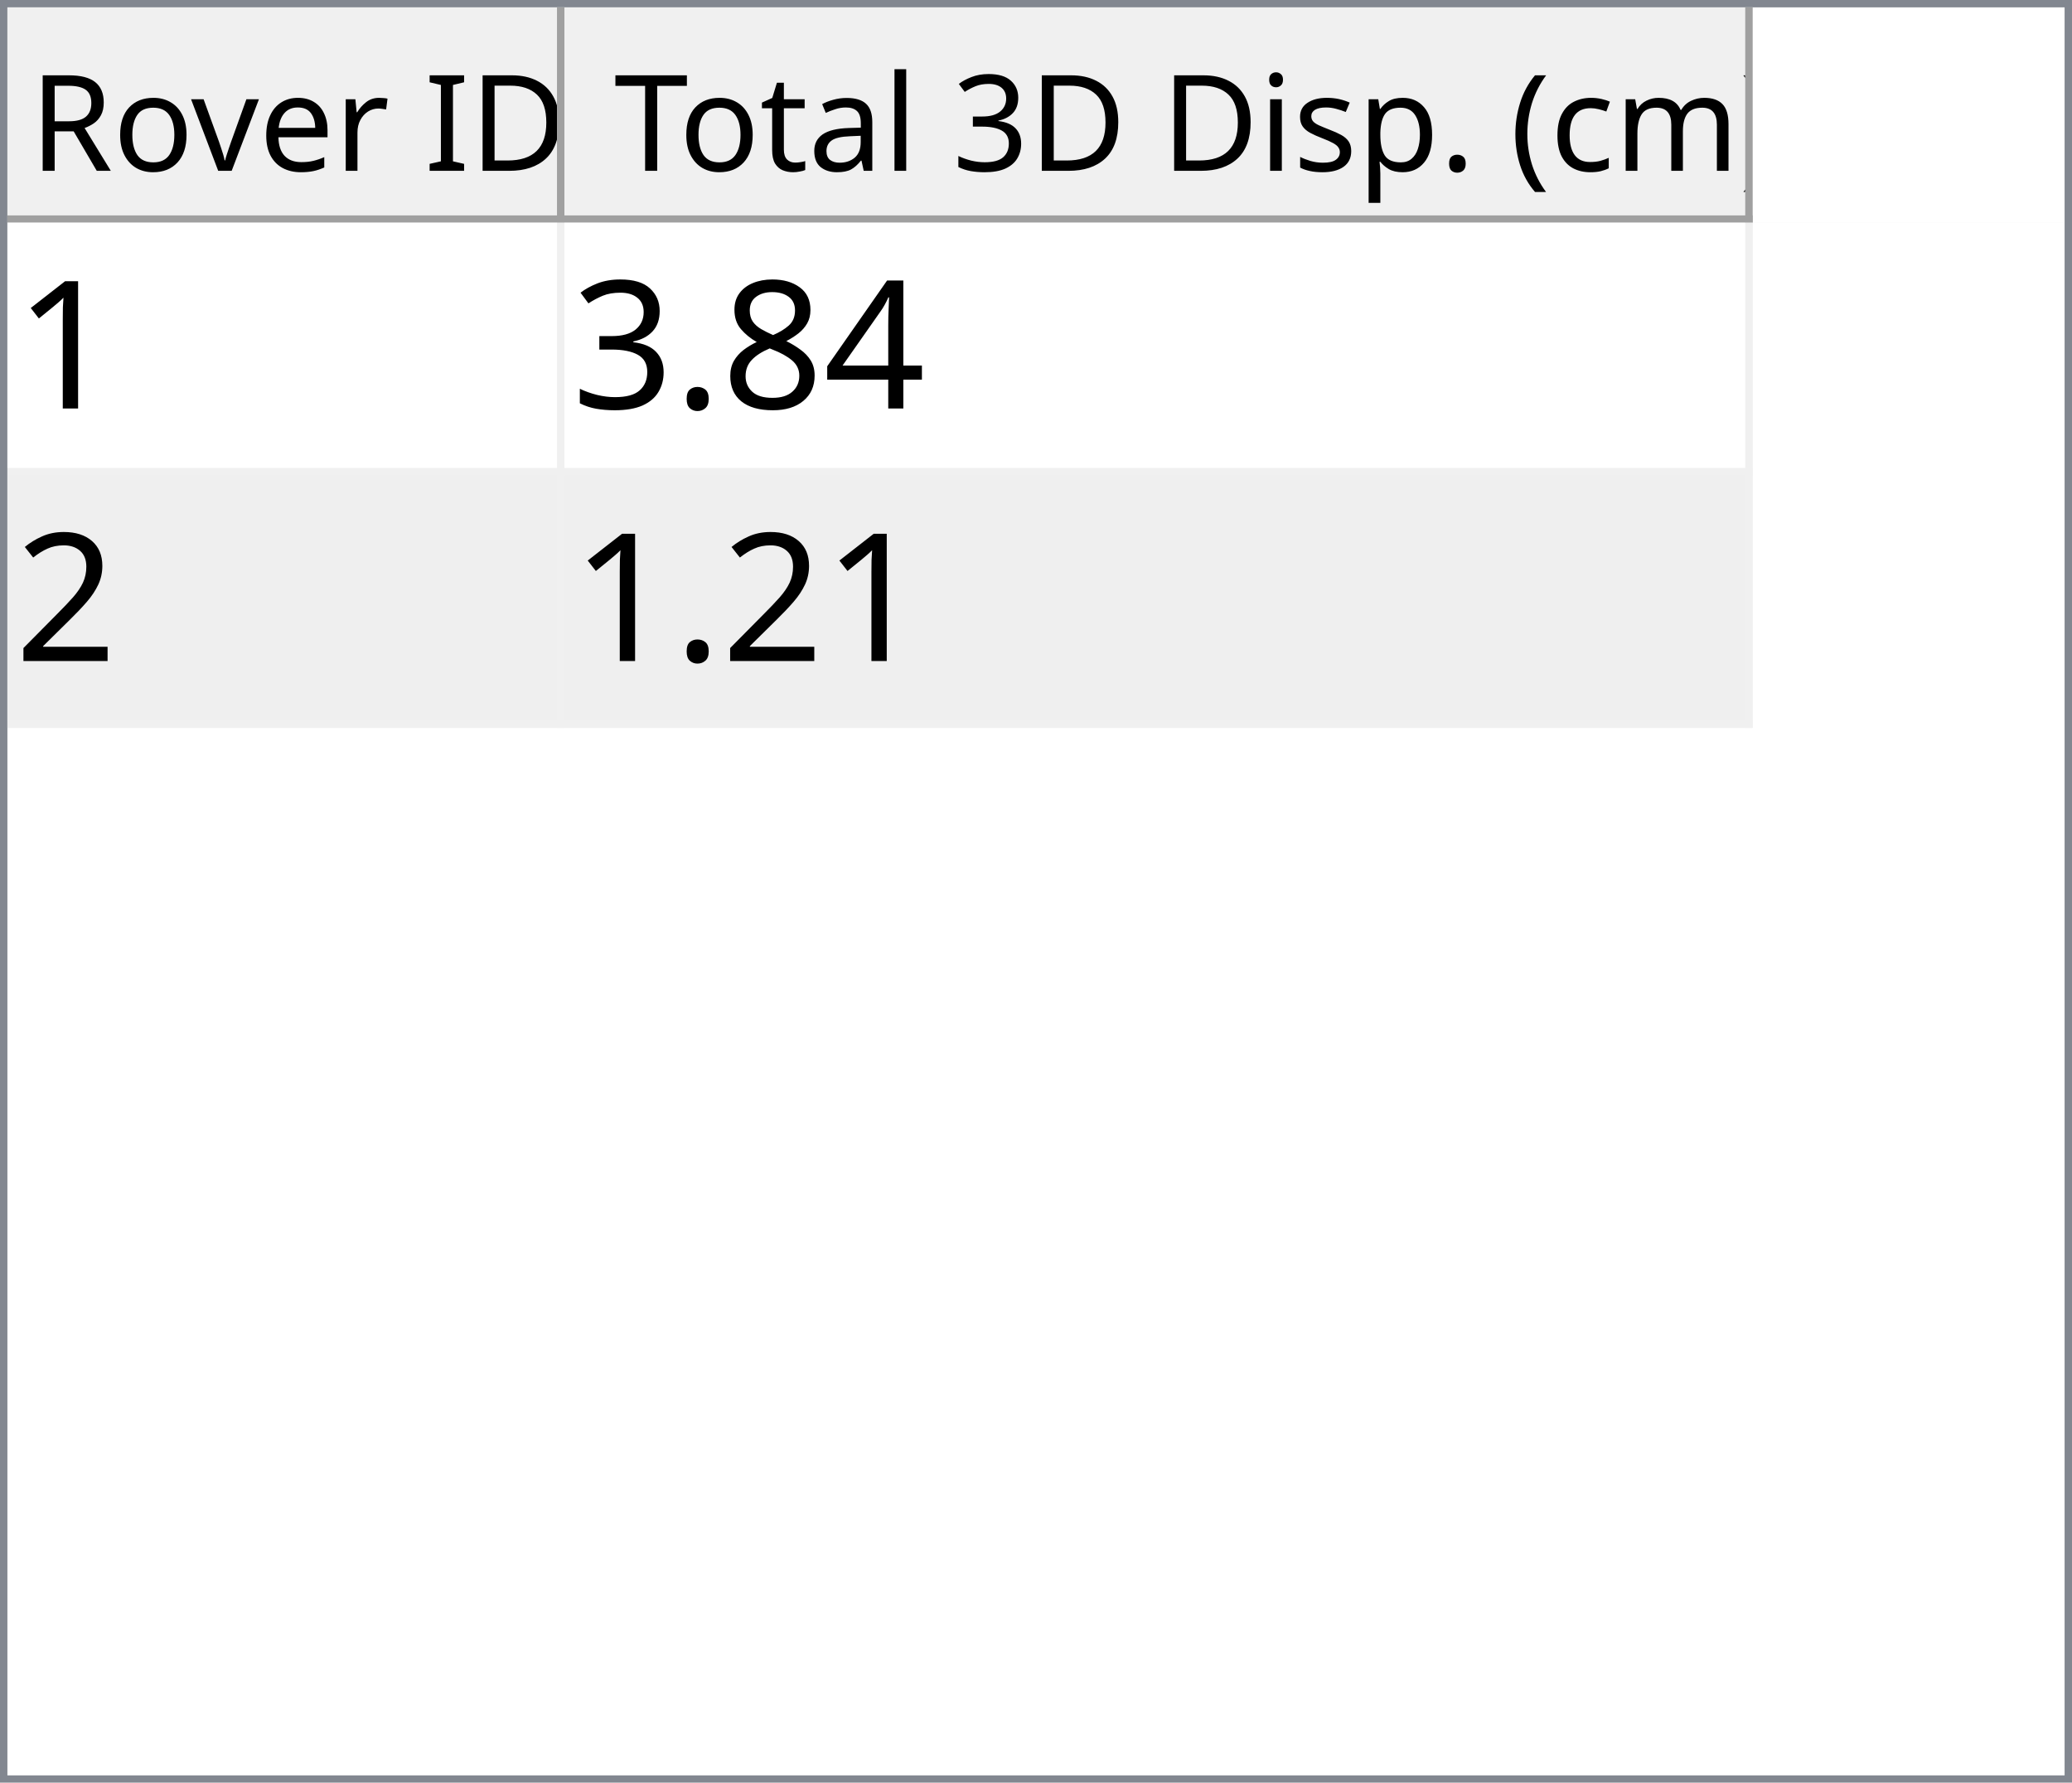
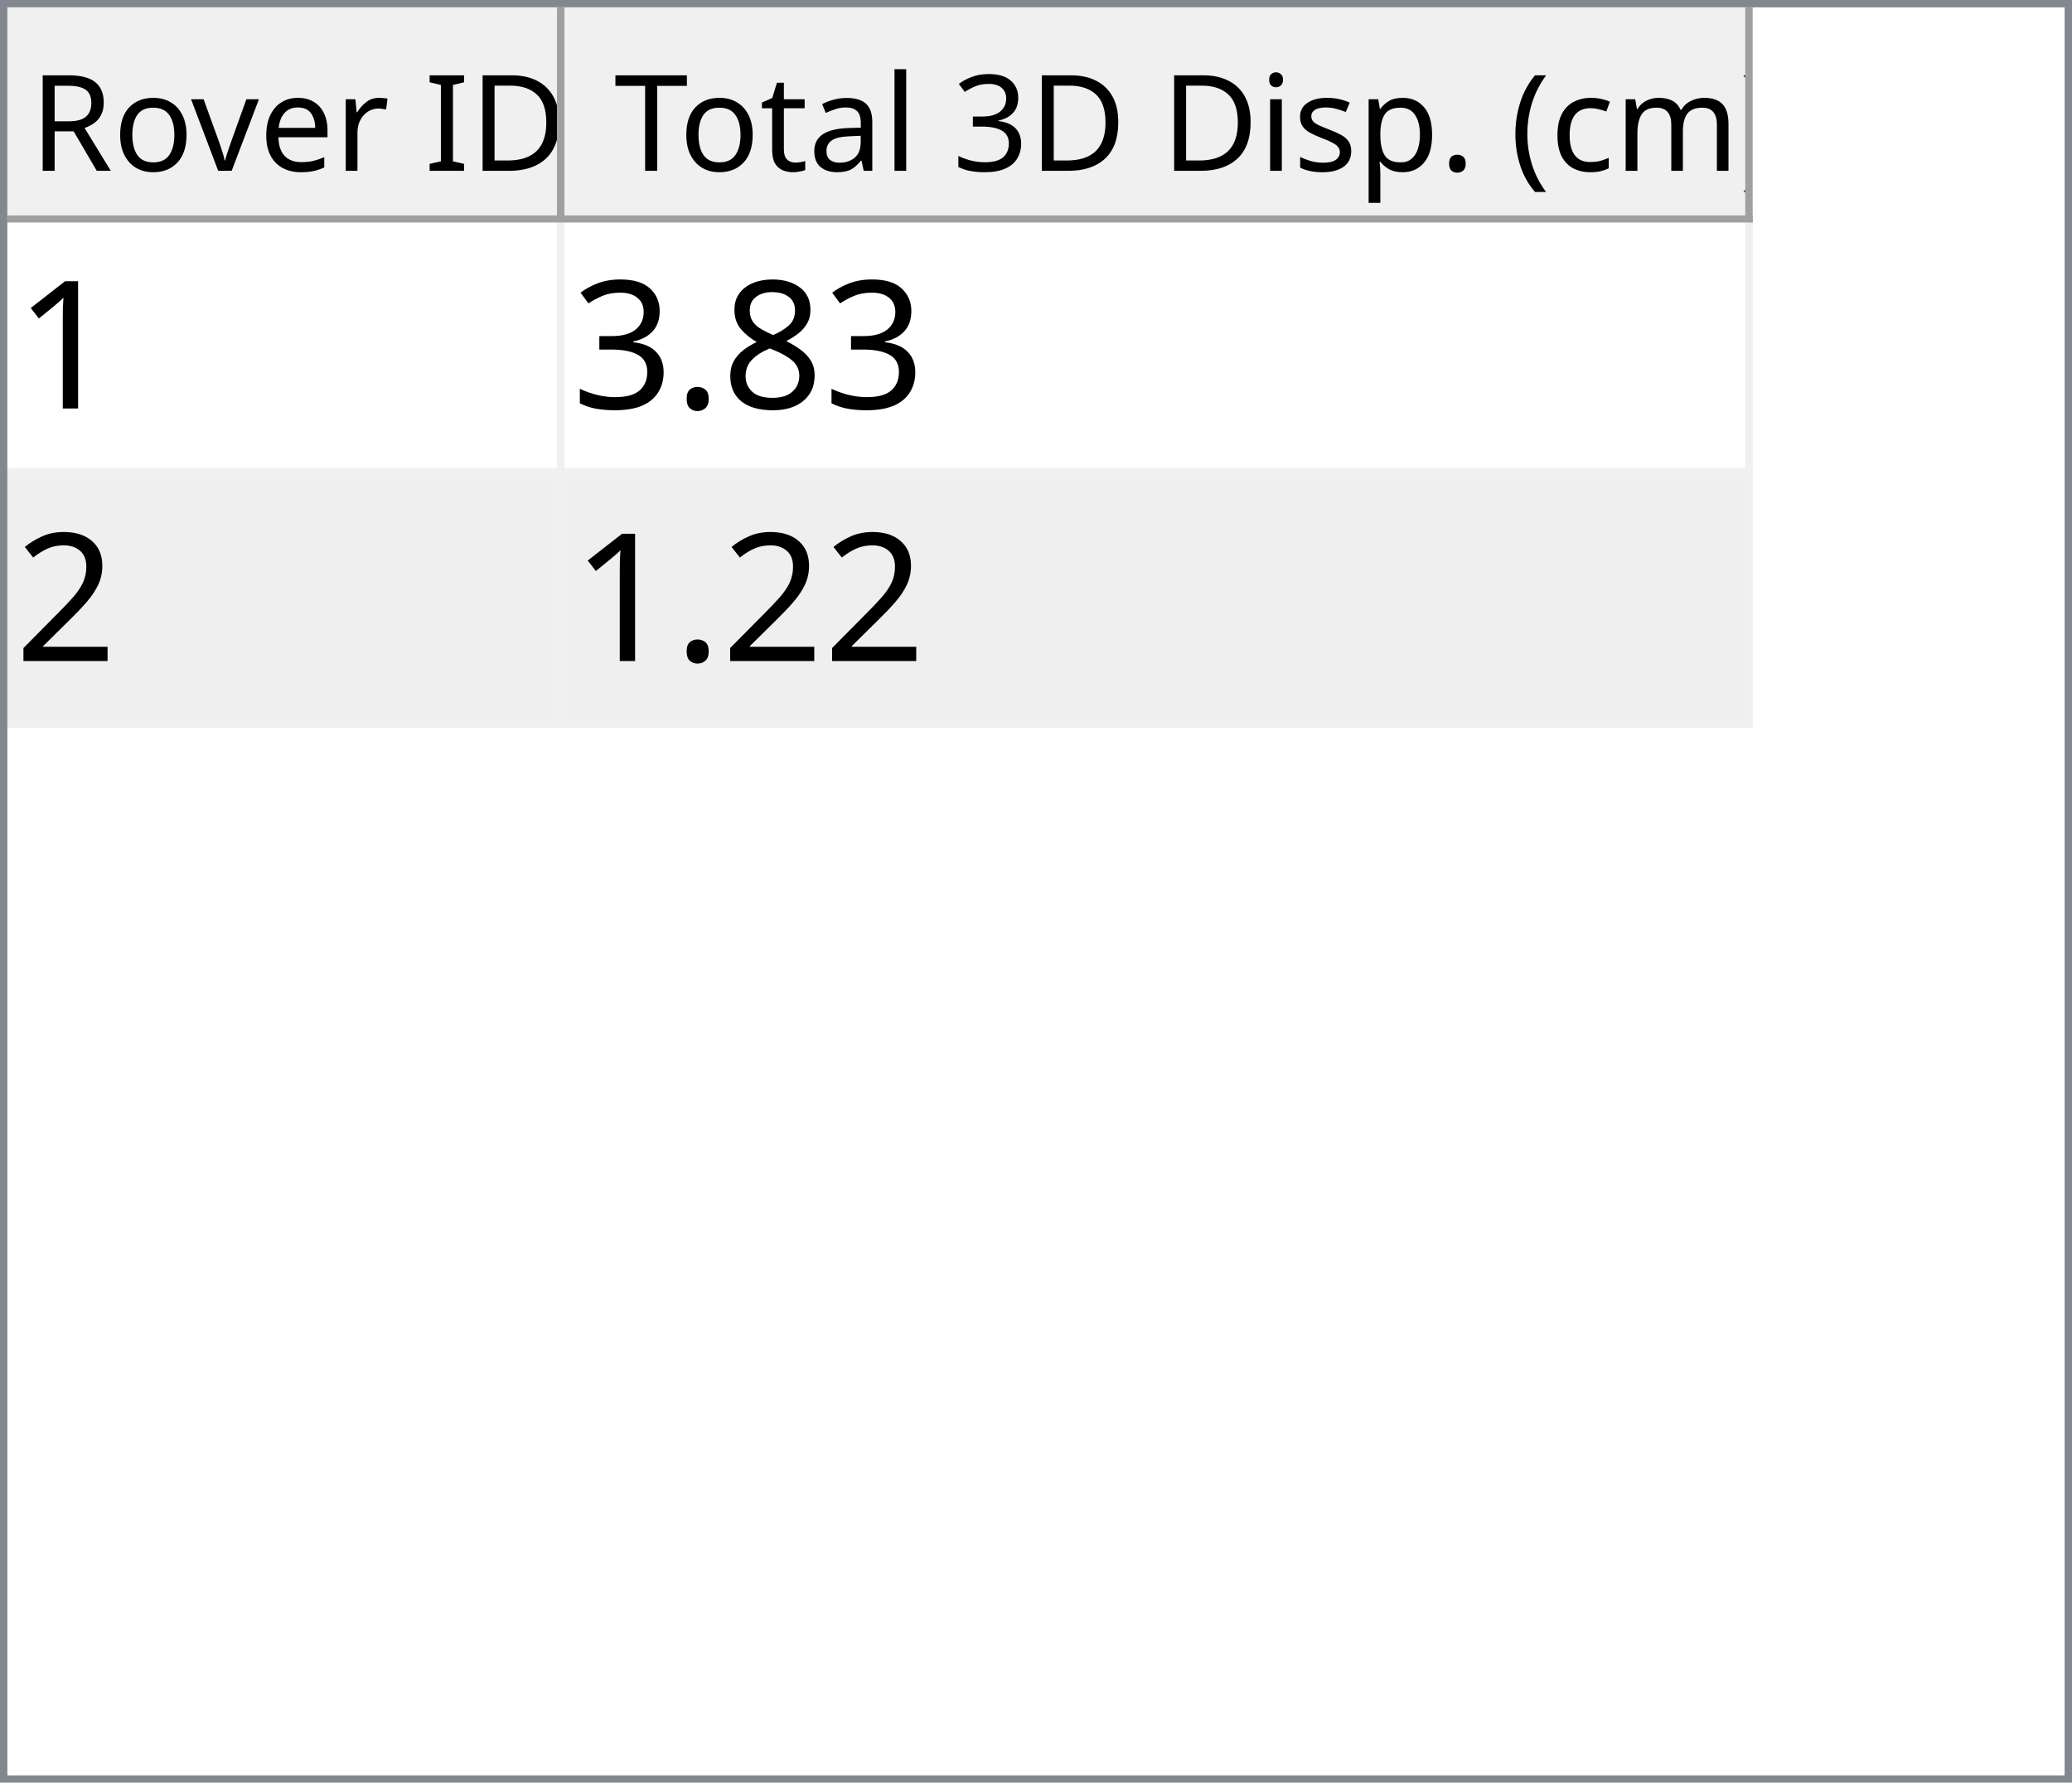
<svg xmlns="http://www.w3.org/2000/svg" style="fill-opacity:1; color-rendering:auto; color-interpolation:auto; text-rendering:auto; stroke:black; stroke-linecap:square; stroke-miterlimit:10; shape-rendering:auto; stroke-opacity:1; fill:black; stroke-dasharray:none; font-weight:normal; stroke-width:1; font-family:'Dialog'; font-style:normal; stroke-linejoin:miter; font-size:12px; stroke-dashoffset:0; image-rendering:auto;" width="279" height="240">
  <defs id="genericDefs" />
  <g>
    <defs id="defs1">
      <clipPath clipPathUnits="userSpaceOnUse" id="clipPath1">
        <path d="M0 0 L279 0 L279 240 L0 240 L0 0 Z" />
      </clipPath>
      <clipPath clipPathUnits="userSpaceOnUse" id="clipPath2">
        <path d="M0 0 L0 240 L279 240 L279 0 Z" />
      </clipPath>
      <clipPath clipPathUnits="userSpaceOnUse" id="clipPath3">
        <path d="M0 0 L0 29 L277 29 L277 0 Z" />
      </clipPath>
      <clipPath clipPathUnits="userSpaceOnUse" id="clipPath4">
        <path d="M0 0 L0 29 L75 29 L75 0 Z" />
      </clipPath>
      <clipPath clipPathUnits="userSpaceOnUse" id="clipPath5">
        <path d="M1 1 L1 28 L74 28 L74 1 Z" />
      </clipPath>
      <clipPath clipPathUnits="userSpaceOnUse" id="clipPath6">
        <path d="M0 0 L0 27 L73 27 L73 0 Z" />
      </clipPath>
      <clipPath clipPathUnits="userSpaceOnUse" id="clipPath7">
        <path d="M-0.5 -0.5 L-0.5 28.5 L74.5 28.5 L74.5 -0.5 Z" />
      </clipPath>
      <clipPath clipPathUnits="userSpaceOnUse" id="clipPath8">
        <path d="M0 0 L0 29 L160 29 L160 0 Z" />
      </clipPath>
      <clipPath clipPathUnits="userSpaceOnUse" id="clipPath9">
        <path d="M1 1 L1 28 L159 28 L159 1 Z" />
      </clipPath>
      <clipPath clipPathUnits="userSpaceOnUse" id="clipPath10">
        <path d="M0 0 L0 27 L158 27 L158 0 Z" />
      </clipPath>
      <clipPath clipPathUnits="userSpaceOnUse" id="clipPath11">
        <path d="M-0.5 -0.5 L-0.5 28.5 L159.5 28.5 L159.5 -0.5 Z" />
      </clipPath>
      <clipPath clipPathUnits="userSpaceOnUse" id="clipPath12">
        <path d="M0 0 L0 209 L277 209 L277 0 Z" />
      </clipPath>
      <clipPath clipPathUnits="userSpaceOnUse" id="clipPath13">
        <path d="M0 0 L0 68 L235 68 L235 0 Z" />
      </clipPath>
      <clipPath clipPathUnits="userSpaceOnUse" id="clipPath14">
        <path d="M-0.5 -0.5 L-0.5 67.5 L234.5 67.5 L234.5 -0.5 Z" />
      </clipPath>
      <clipPath clipPathUnits="userSpaceOnUse" id="clipPath15">
        <path d="M0 0 L0 33 L74 33 L74 0 Z" />
      </clipPath>
      <clipPath clipPathUnits="userSpaceOnUse" id="clipPath16">
        <path d="M0 0 L0 33 L159 33 L159 0 Z" />
      </clipPath>
      <font horiz-adv-x="64.551" id="font1">
        <font-face ascent="107.91" descent="25.098" units-per-em="100" style="font-style:normal; font-family:Segoe UI; font-weight:normal;" />
        <missing-glyph horiz-adv-x="64.551" d="M8.109 0 L8.109 68.266 L56.453 68.266 L56.453 0 L8.109 0 ZM15.328 7.234 L49.219 7.234 L49.219 61.031 L15.328 61.031 L15.328 7.234 Z" />
        <glyph unicode="D" horiz-adv-x="70.117" d="M9.188 0 L9.188 70.016 L28.516 70.016 Q65.531 70.016 65.531 35.891 Q65.531 19.672 55.25 9.836 Q44.969 0 27.734 0 L9.188 0 ZM17.391 62.594 L17.391 7.422 L27.828 7.422 Q41.609 7.422 49.273 14.797 Q56.938 22.172 56.938 35.688 Q56.938 62.594 28.328 62.594 L17.391 62.594 Z" />
        <glyph unicode="I" horiz-adv-x="26.611" d="M17.391 0 L9.188 0 L9.188 70.016 L17.391 70.016 L17.391 0 Z" />
        <glyph unicode=" " horiz-adv-x="27.393" d="" />
        <glyph unicode="r" horiz-adv-x="34.766" d="M34.188 41.891 Q32.078 43.5 28.125 43.5 Q23 43.5 19.555 38.672 Q16.109 33.844 16.109 25.484 L16.109 0 L8.109 0 L8.109 50 L16.109 50 L16.109 39.703 L16.312 39.703 Q18.016 44.969 21.531 47.922 Q25.047 50.875 29.391 50.875 Q32.516 50.875 34.188 50.203 L34.188 41.891 Z" />
        <glyph unicode="e" horiz-adv-x="52.295" d="M48.297 23 L12.984 23 Q13.188 14.656 17.484 10.109 Q21.781 5.562 29.297 5.562 Q37.75 5.562 44.828 11.141 L44.828 3.609 Q38.234 -1.172 27.391 -1.172 Q16.797 -1.172 10.742 5.641 Q4.688 12.453 4.688 24.812 Q4.688 36.469 11.305 43.82 Q17.922 51.172 27.734 51.172 Q37.547 51.172 42.922 44.828 Q48.297 38.484 48.297 27.203 L48.297 23 ZM40.094 29.781 Q40.047 36.719 36.75 40.578 Q33.453 44.438 27.594 44.438 Q21.922 44.438 17.969 40.383 Q14.016 36.328 13.094 29.781 L40.094 29.781 Z" />
        <glyph unicode="v" horiz-adv-x="47.9" d="M47.406 50 L27.484 0 L19.625 0 L0.688 50 L9.469 50 L22.172 13.672 Q23.578 9.672 23.922 6.688 L24.125 6.688 Q24.609 10.453 25.688 13.484 L38.969 50 L47.406 50 Z" />
        <glyph unicode="o" horiz-adv-x="58.594" d="M29 -1.172 Q17.922 -1.172 11.305 5.836 Q4.688 12.844 4.688 24.422 Q4.688 37.016 11.57 44.094 Q18.453 51.172 30.172 51.172 Q41.359 51.172 47.633 44.289 Q53.906 37.406 53.906 25.203 Q53.906 13.234 47.141 6.031 Q40.375 -1.172 29 -1.172 ZM29.594 44.438 Q21.875 44.438 17.383 39.188 Q12.891 33.938 12.891 24.703 Q12.891 15.828 17.43 10.695 Q21.969 5.562 29.594 5.562 Q37.359 5.562 41.531 10.594 Q45.703 15.625 45.703 24.906 Q45.703 34.281 41.531 39.359 Q37.359 44.438 29.594 44.438 Z" />
        <glyph unicode="R" horiz-adv-x="59.814" d="M59.375 0 L49.609 0 L37.891 19.625 Q36.281 22.359 34.766 24.289 Q33.25 26.219 31.664 27.438 Q30.078 28.656 28.25 29.219 Q26.422 29.781 24.125 29.781 L17.391 29.781 L17.391 0 L9.188 0 L9.188 70.016 L30.078 70.016 Q34.672 70.016 38.555 68.867 Q42.438 67.719 45.289 65.375 Q48.141 63.031 49.758 59.547 Q51.375 56.062 51.375 51.375 Q51.375 47.703 50.273 44.656 Q49.172 41.609 47.148 39.211 Q45.125 36.812 42.266 35.133 Q39.406 33.453 35.844 32.516 L35.844 32.328 Q37.594 31.547 38.891 30.547 Q40.188 29.547 41.359 28.18 Q42.531 26.812 43.68 25.078 Q44.828 23.344 46.234 21.047 L59.375 0 ZM17.391 62.594 L17.391 37.203 L28.516 37.203 Q31.594 37.203 34.203 38.133 Q36.812 39.062 38.719 40.797 Q40.625 42.531 41.703 45.047 Q42.781 47.562 42.781 50.688 Q42.781 56.297 39.141 59.445 Q35.5 62.594 28.609 62.594 L17.391 62.594 Z" />
        <glyph unicode=")" horiz-adv-x="30.176" d="M8.297 -15.922 L1.172 -15.922 Q16.406 2.344 16.406 26.812 Q16.406 51.469 1.078 70.016 L8.297 70.016 Q23.531 52.156 23.531 26.703 Q23.531 1.375 8.297 -15.922 Z" />
        <glyph unicode="m" horiz-adv-x="86.133" d="M79.109 0 L71.094 0 L71.094 28.719 Q71.094 37.016 68.531 40.727 Q65.969 44.438 59.906 44.438 Q54.781 44.438 51.195 39.75 Q47.609 35.062 47.609 28.516 L47.609 0 L39.594 0 L39.594 29.688 Q39.594 44.438 28.219 44.438 Q22.953 44.438 19.531 40.016 Q16.109 35.594 16.109 28.516 L16.109 0 L8.109 0 L8.109 50 L16.109 50 L16.109 42.094 L16.312 42.094 Q21.625 51.172 31.844 51.172 Q36.969 51.172 40.773 48.312 Q44.578 45.453 46 40.828 Q51.562 51.172 62.594 51.172 Q79.109 51.172 79.109 30.812 L79.109 0 Z" />
        <glyph unicode="c" horiz-adv-x="46.191" d="M42.188 2.297 Q36.422 -1.172 28.516 -1.172 Q17.828 -1.172 11.258 5.789 Q4.688 12.75 4.688 23.828 Q4.688 36.188 11.766 43.68 Q18.844 51.172 30.672 51.172 Q37.25 51.172 42.281 48.734 L42.281 40.531 Q36.719 44.438 30.375 44.438 Q22.703 44.438 17.797 38.945 Q12.891 33.453 12.891 24.516 Q12.891 15.719 17.508 10.641 Q22.125 5.562 29.891 5.562 Q36.422 5.562 42.188 9.906 L42.188 2.297 Z" />
        <glyph unicode="(" horiz-adv-x="30.176" d="M29.109 -15.922 L21.969 -15.922 Q6.844 1.375 6.844 26.703 Q6.844 52.156 21.969 70.016 L29.203 70.016 Q13.875 51.469 13.875 26.812 Q13.875 2.344 29.109 -15.922 Z" />
        <glyph unicode="." horiz-adv-x="21.68" d="M10.891 -1.078 Q8.641 -1.078 7.055 0.539 Q5.469 2.156 5.469 4.391 Q5.469 6.641 7.055 8.273 Q8.641 9.906 10.891 9.906 Q13.188 9.906 14.797 8.273 Q16.406 6.641 16.406 4.391 Q16.406 2.156 14.797 0.539 Q13.188 -1.078 10.891 -1.078 Z" />
        <glyph unicode="p" horiz-adv-x="58.789" d="M16.312 7.234 L16.109 7.234 L16.109 -23 L8.109 -23 L8.109 50 L16.109 50 L16.109 41.219 L16.312 41.219 Q22.219 51.172 33.594 51.172 Q43.266 51.172 48.688 44.461 Q54.109 37.75 54.109 26.469 Q54.109 13.922 48 6.375 Q41.891 -1.172 31.297 -1.172 Q21.578 -1.172 16.312 7.234 ZM16.109 27.391 L16.109 20.406 Q16.109 14.203 20.141 9.883 Q24.172 5.562 30.375 5.562 Q37.641 5.562 41.773 11.133 Q45.906 16.703 45.906 26.609 Q45.906 34.969 42.047 39.703 Q38.188 44.438 31.594 44.438 Q24.609 44.438 20.359 39.578 Q16.109 34.719 16.109 27.391 Z" />
        <glyph unicode="s" horiz-adv-x="42.432" d="M5.078 1.812 L5.078 10.406 Q11.625 5.562 19.484 5.562 Q30.031 5.562 30.031 12.594 Q30.031 14.594 29.125 15.992 Q28.219 17.391 26.68 18.461 Q25.141 19.531 23.07 20.383 Q21 21.234 18.609 22.172 Q15.281 23.484 12.766 24.828 Q10.25 26.172 8.57 27.859 Q6.891 29.547 6.031 31.695 Q5.172 33.844 5.172 36.719 Q5.172 40.234 6.789 42.945 Q8.406 45.656 11.086 47.484 Q13.766 49.312 17.211 50.242 Q20.656 51.172 24.312 51.172 Q30.812 51.172 35.938 48.922 L35.938 40.828 Q30.422 44.438 23.25 44.438 Q21 44.438 19.195 43.922 Q17.391 43.406 16.094 42.477 Q14.797 41.547 14.086 40.258 Q13.375 38.969 13.375 37.406 Q13.375 35.453 14.086 34.133 Q14.797 32.812 16.164 31.789 Q17.531 30.766 19.484 29.938 Q21.438 29.109 23.922 28.125 Q27.25 26.859 29.883 25.516 Q32.516 24.172 34.375 22.484 Q36.234 20.797 37.234 18.602 Q38.234 16.406 38.234 13.375 Q38.234 9.672 36.602 6.938 Q34.969 4.203 32.234 2.398 Q29.5 0.594 25.93 -0.289 Q22.359 -1.172 18.453 -1.172 Q10.75 -1.172 5.078 1.812 Z" />
        <glyph unicode="i" horiz-adv-x="24.219" d="M12.203 62.703 Q10.062 62.703 8.547 64.164 Q7.031 65.625 7.031 67.875 Q7.031 70.125 8.547 71.609 Q10.062 73.094 12.203 73.094 Q14.406 73.094 15.945 71.609 Q17.484 70.125 17.484 67.875 Q17.484 65.719 15.945 64.211 Q14.406 62.703 12.203 62.703 ZM16.109 0 L8.109 0 L8.109 50 L16.109 50 L16.109 0 Z" />
        <glyph unicode="3" horiz-adv-x="53.906" d="M46.531 19.828 Q46.531 15.094 44.75 11.211 Q42.969 7.328 39.719 4.57 Q36.469 1.812 31.93 0.297 Q27.391 -1.219 21.922 -1.219 Q11.922 -1.219 6 2.594 L6 11.188 Q13.094 5.609 22.219 5.609 Q25.875 5.609 28.828 6.539 Q31.781 7.469 33.906 9.227 Q36.031 10.984 37.18 13.477 Q38.328 15.969 38.328 19.094 Q38.328 32.812 18.797 32.812 L12.984 32.812 L12.984 39.594 L18.5 39.594 Q35.797 39.594 35.797 52.484 Q35.797 64.406 22.609 64.406 Q15.188 64.406 8.688 59.422 L8.688 67.188 Q15.375 71.188 24.609 71.188 Q29 71.188 32.57 69.969 Q36.141 68.75 38.68 66.555 Q41.219 64.359 42.609 61.281 Q44 58.203 44 54.5 Q44 40.672 30.031 36.719 L30.031 36.531 Q33.594 36.141 36.625 34.797 Q39.656 33.453 41.852 31.305 Q44.047 29.156 45.289 26.25 Q46.531 23.344 46.531 19.828 Z" />
        <glyph unicode="l" horiz-adv-x="24.219" d="M16.109 0 L8.109 0 L8.109 74.031 L16.109 74.031 L16.109 0 Z" />
        <glyph unicode="a" horiz-adv-x="50.879" d="M43.891 0 L35.891 0 L35.891 7.812 L35.688 7.812 Q30.469 -1.172 20.312 -1.172 Q12.844 -1.172 8.617 2.781 Q4.391 6.734 4.391 13.281 Q4.391 27.297 20.906 29.594 L35.891 31.688 Q35.891 44.438 25.594 44.438 Q16.547 44.438 9.281 38.281 L9.281 46.484 Q16.656 51.172 26.266 51.172 Q43.891 51.172 43.891 32.516 L43.891 0 ZM35.891 25.297 L23.828 23.641 Q18.266 22.859 15.43 20.875 Q12.594 18.891 12.594 13.875 Q12.594 10.203 15.211 7.883 Q17.828 5.562 22.172 5.562 Q28.125 5.562 32.008 9.742 Q35.891 13.922 35.891 20.312 L35.891 25.297 Z" />
        <glyph unicode="t" horiz-adv-x="33.887" d="M31.297 0.484 Q28.469 -1.078 23.828 -1.078 Q10.688 -1.078 10.688 13.578 L10.688 43.172 L2.094 43.172 L2.094 50 L10.688 50 L10.688 62.203 L18.703 64.797 L18.703 50 L31.297 50 L31.297 43.172 L18.703 43.172 L18.703 14.984 Q18.703 9.969 20.414 7.82 Q22.125 5.672 26.078 5.672 Q29.109 5.672 31.297 7.328 L31.297 0.484 Z" />
        <glyph unicode="T" horiz-adv-x="52.393" d="M50.594 62.594 L30.375 62.594 L30.375 0 L22.172 0 L22.172 62.594 L2 62.594 L2 70.016 L50.594 70.016 L50.594 62.594 Z" />
      </font>
      <font horiz-adv-x="75.0" id="font2">
        <font-face ascent="100.537" descent="21.973" units-per-em="100" style="font-style:normal; font-family:sans-serif; font-weight:normal;" />
        <missing-glyph horiz-adv-x="75.0" d="M12.5 0 L12.5 62.5 L62.5 62.5 L62.5 0 L12.5 0 ZM14.062 1.562 L60.938 1.562 L60.938 60.938 L14.062 60.938 L14.062 1.562 Z" />
        <glyph unicode="1" horiz-adv-x="55.615" d="M37.25 0 L28.469 0 L28.469 56 Q25.297 52.984 20.141 49.953 Q14.984 46.922 10.891 45.406 L10.891 53.906 Q18.266 57.375 23.781 62.305 Q29.297 67.234 31.594 71.875 L37.25 71.875 L37.25 0 Z" />
-         <glyph unicode="4" horiz-adv-x="55.615" d="M32.328 0 L32.328 17.141 L1.266 17.141 L1.266 25.203 L33.938 71.578 L41.109 71.578 L41.109 25.203 L50.781 25.203 L50.781 17.141 L41.109 17.141 L41.109 0 L32.328 0 ZM32.328 25.203 L32.328 57.469 L9.906 25.203 L32.328 25.203 Z" />
        <glyph unicode="8" horiz-adv-x="55.615" d="M17.672 38.812 Q12.203 40.828 9.57 44.539 Q6.938 48.25 6.938 53.422 Q6.938 61.234 12.555 66.555 Q18.172 71.875 27.484 71.875 Q36.859 71.875 42.578 66.43 Q48.297 60.984 48.297 53.172 Q48.297 48.188 45.68 44.508 Q43.062 40.828 37.75 38.812 Q44.344 36.672 47.781 31.883 Q51.219 27.094 51.219 20.453 Q51.219 11.281 44.727 5.031 Q38.234 -1.219 27.641 -1.219 Q17.047 -1.219 10.547 5.055 Q4.047 11.328 4.047 20.703 Q4.047 27.688 7.594 32.398 Q11.141 37.109 17.672 38.812 ZM15.922 53.719 Q15.922 48.641 19.195 45.414 Q22.469 42.188 27.688 42.188 Q32.766 42.188 36.016 45.383 Q39.266 48.578 39.266 53.219 Q39.266 58.062 35.914 61.359 Q32.562 64.656 27.594 64.656 Q22.562 64.656 19.242 61.43 Q15.922 58.203 15.922 53.719 ZM13.094 20.656 Q13.094 16.891 14.875 13.375 Q16.656 9.859 20.172 7.93 Q23.688 6 27.734 6 Q34.031 6 38.133 10.055 Q42.234 14.109 42.234 20.359 Q42.234 26.703 38.016 30.859 Q33.797 35.016 27.438 35.016 Q21.234 35.016 17.164 30.914 Q13.094 26.812 13.094 20.656 Z" />
        <glyph unicode="." horiz-adv-x="27.783" d="M9.078 0 L9.078 10.016 L19.094 10.016 L19.094 0 L9.078 0 Z" />
        <glyph unicode="3" horiz-adv-x="55.615" d="M4.203 18.891 L12.984 20.062 Q14.5 12.594 18.141 9.297 Q21.781 6 27 6 Q33.203 6 37.477 10.297 Q41.75 14.594 41.75 20.953 Q41.75 27 37.797 30.93 Q33.844 34.859 27.734 34.859 Q25.25 34.859 21.531 33.891 L22.516 41.609 Q23.391 41.5 23.922 41.5 Q29.547 41.5 34.039 44.43 Q38.531 47.359 38.531 53.469 Q38.531 58.297 35.258 61.477 Q31.984 64.656 26.812 64.656 Q21.688 64.656 18.266 61.43 Q14.844 58.203 13.875 51.766 L5.078 53.328 Q6.688 62.156 12.398 67.016 Q18.109 71.875 26.609 71.875 Q32.469 71.875 37.398 69.359 Q42.328 66.844 44.945 62.5 Q47.562 58.156 47.562 53.266 Q47.562 48.641 45.07 44.828 Q42.578 41.016 37.703 38.766 Q44.047 37.312 47.562 32.695 Q51.078 28.078 51.078 21.141 Q51.078 11.766 44.242 5.25 Q37.406 -1.266 26.953 -1.266 Q17.531 -1.266 11.305 4.352 Q5.078 9.969 4.203 18.891 Z" />
        <glyph unicode="2" horiz-adv-x="55.615" d="M50.344 8.453 L50.344 0 L3.031 0 Q2.938 3.172 4.047 6.109 Q5.859 10.938 9.836 15.625 Q13.812 20.312 21.344 26.469 Q33.016 36.031 37.117 41.625 Q41.219 47.219 41.219 52.203 Q41.219 57.422 37.477 61.008 Q33.734 64.594 27.734 64.594 Q21.391 64.594 17.578 60.789 Q13.766 56.984 13.719 50.25 L4.688 51.172 Q5.609 61.281 11.664 66.578 Q17.719 71.875 27.938 71.875 Q38.234 71.875 44.242 66.164 Q50.25 60.453 50.25 52 Q50.25 47.703 48.492 43.555 Q46.734 39.406 42.656 34.812 Q38.578 30.219 29.109 22.219 Q21.188 15.578 18.945 13.211 Q16.703 10.844 15.234 8.453 L50.344 8.453 Z" />
      </font>
    </defs>
    <g style="fill:white; stroke:white;">
      <rect x="0" y="0" width="279" style="clip-path:url(#clipPath1); stroke:none;" height="240" />
    </g>
    <g style="fill:white; text-rendering:optimizeSpeed; color-rendering:optimizeSpeed; image-rendering:optimizeSpeed; shape-rendering:crispEdges; stroke:white; color-interpolation:sRGB;">
      <rect x="0" width="279" height="240" y="0" style="stroke:none;" />
      <path style="stroke:none;" d="M0 240 L279 240 L279 0 L0 0 Z" />
    </g>
    <g style="fill:rgb(240,240,240); font-size:18px; font-family:'Segoe UI'; stroke:rgb(240,240,240);">
      <rect x="0" y="0" width="279" style="clip-path:url(#clipPath2); stroke:none;" height="240" />
    </g>
    <g style="fill:rgb(130,135,144); font-size:18px; font-family:'Segoe UI'; stroke:rgb(130,135,144);">
      <path d="M0 0 L279 0 L279 240 L0 240 L0 0 ZM1 1 L278 1 L278 239 L1 239 L1 1 Z" style="fill-rule:evenodd; clip-path:url(#clipPath2); stroke:none;" />
    </g>
    <g style="fill:white; font-size:18px; font-family:'Segoe UI'; stroke:white;" transform="translate(1,1)">
      <rect x="0" y="0" width="277" style="clip-path:url(#clipPath3); stroke:none;" height="29" />
    </g>
    <g style="fill:rgb(240,240,240); font-size:18px; font-family:'Segoe UI'; stroke:rgb(240,240,240);" transform="translate(1,1)">
      <rect x="0" y="0" width="75" style="clip-path:url(#clipPath4); stroke:none;" height="29" />
    </g>
    <g style="font-family:'Segoe UI'; font-size:18px;" transform="translate(2,2)">
      <text x="2" xml:space="preserve" y="21" style="clip-path:url(#clipPath6); stroke:none;">Rover ID</text>
    </g>
    <g transform="translate(1.5,1.5)" style="fill:rgb(160,160,160); font-size:18px; font-family:'Segoe UI'; stroke:rgb(160,160,160); stroke-linejoin:bevel;">
      <line x1="74" x2="74" y1="0" style="fill:none; clip-path:url(#clipPath7);" y2="28" />
    </g>
    <g transform="matrix(1,0,0,1,1,1) translate(0.5,0.5)" style="fill:rgb(160,160,160); font-size:18px; font-family:'Segoe UI'; stroke:rgb(160,160,160); stroke-linejoin:bevel;">
      <line x1="0" x2="74" y1="28" style="fill:none; clip-path:url(#clipPath7);" y2="28" />
    </g>
    <g style="fill:rgb(240,240,240); font-size:18px; font-family:'Segoe UI'; stroke:rgb(240,240,240);" transform="translate(76,1)">
      <rect x="0" y="0" width="160" style="clip-path:url(#clipPath8); stroke:none;" height="29" />
    </g>
    <g style="font-family:'Segoe UI'; font-size:18px;" transform="translate(77,2)">
      <text x="1" xml:space="preserve" y="21" style="clip-path:url(#clipPath10); stroke:none;"> Total 3D Disp. (cm)</text>
    </g>
    <g transform="translate(76.5,1.5)" style="fill:rgb(160,160,160); font-size:18px; font-family:'Segoe UI'; stroke:rgb(160,160,160); stroke-linejoin:bevel;">
      <line x1="159" x2="159" y1="0" style="fill:none; clip-path:url(#clipPath11);" y2="28" />
    </g>
    <g transform="matrix(1,0,0,1,76,1) translate(0.5,0.5)" style="fill:rgb(160,160,160); font-size:18px; font-family:'Segoe UI'; stroke:rgb(160,160,160); stroke-linejoin:bevel;">
      <line x1="0" x2="159" y1="28" style="fill:none; clip-path:url(#clipPath11);" y2="28" />
    </g>
    <g style="fill:white; font-size:18px; font-family:'Segoe UI'; stroke:white;" transform="translate(1,30)">
      <rect x="0" y="0" width="277" style="clip-path:url(#clipPath12); stroke:none;" height="209" />
    </g>
    <g style="fill:rgb(240,240,240); font-size:24px; font-family:sans-serif; stroke:rgb(240,240,240);" transform="translate(1,30)">
      <rect x="0" y="0" width="235" style="clip-path:url(#clipPath13); stroke:none;" height="68" />
      <line transform="translate(0.5,0.5)" x1="0" x2="234" y1="33" style="clip-path:url(#clipPath14); fill:none; stroke-linejoin:bevel;" y2="33" />
    </g>
    <g transform="matrix(1,0,0,1,1,30) translate(0.5,0.5)" style="fill:rgb(240,240,240); font-size:24px; font-family:sans-serif; stroke:rgb(240,240,240); stroke-linejoin:bevel;">
      <line x1="0" x2="234" y1="67" style="fill:none; clip-path:url(#clipPath14);" y2="67" />
    </g>
    <g transform="matrix(1,0,0,1,1,30) translate(0.5,0.5)" style="fill:rgb(240,240,240); font-size:24px; font-family:sans-serif; stroke:rgb(240,240,240); stroke-linejoin:bevel;">
      <line x1="74" x2="74" y1="0" style="fill:none; clip-path:url(#clipPath14);" y2="67" />
    </g>
    <g transform="matrix(1,0,0,1,1,30) translate(0.5,0.5)" style="fill:rgb(240,240,240); font-size:24px; font-family:sans-serif; stroke:rgb(240,240,240); stroke-linejoin:bevel;">
      <line x1="234" x2="234" y1="0" style="fill:none; clip-path:url(#clipPath14);" y2="67" />
    </g>
    <g style="fill:white; font-size:24px; font-family:sans-serif; stroke:white;" transform="matrix(1,0,0,1,1,30)">
      <rect x="0" y="0" width="74" style="clip-path:url(#clipPath15); stroke:none;" height="33" />
      <text x="1" y="25" style="fill:black; clip-path:url(#clipPath15); stroke:none;" xml:space="preserve">1</text>
    </g>
    <g style="fill:white; font-size:24px; font-family:sans-serif; stroke:white;" transform="matrix(1,0,0,1,1,30) translate(75,0)">
      <rect x="0" y="0" width="159" style="clip-path:url(#clipPath16); stroke:none;" height="33" />
-       <text x="1" y="25" style="fill:black; clip-path:url(#clipPath16); stroke:none;" xml:space="preserve">3.84</text>
+       <text x="1" y="25" style="fill:black; clip-path:url(#clipPath16); stroke:none;" xml:space="preserve">3.83</text>
    </g>
    <g style="fill:rgb(239,239,239); font-size:24px; font-family:sans-serif; stroke:rgb(239,239,239);" transform="matrix(1,0,0,1,1,30) translate(0,34)">
      <rect x="0" y="0" width="74" style="clip-path:url(#clipPath15); stroke:none;" height="33" />
      <text x="1" y="25" style="fill:black; clip-path:url(#clipPath15); stroke:none;" xml:space="preserve">2</text>
    </g>
    <g style="fill:rgb(239,239,239); font-size:24px; font-family:sans-serif; stroke:rgb(239,239,239);" transform="matrix(1,0,0,1,1,30) translate(75,34)">
      <rect x="0" y="0" width="159" style="clip-path:url(#clipPath16); stroke:none;" height="33" />
-       <text x="1" y="25" style="fill:black; clip-path:url(#clipPath16); stroke:none;" xml:space="preserve">1.21</text>
+       <text x="1" y="25" style="fill:black; clip-path:url(#clipPath16); stroke:none;" xml:space="preserve">1.22</text>
    </g>
  </g>
</svg>
